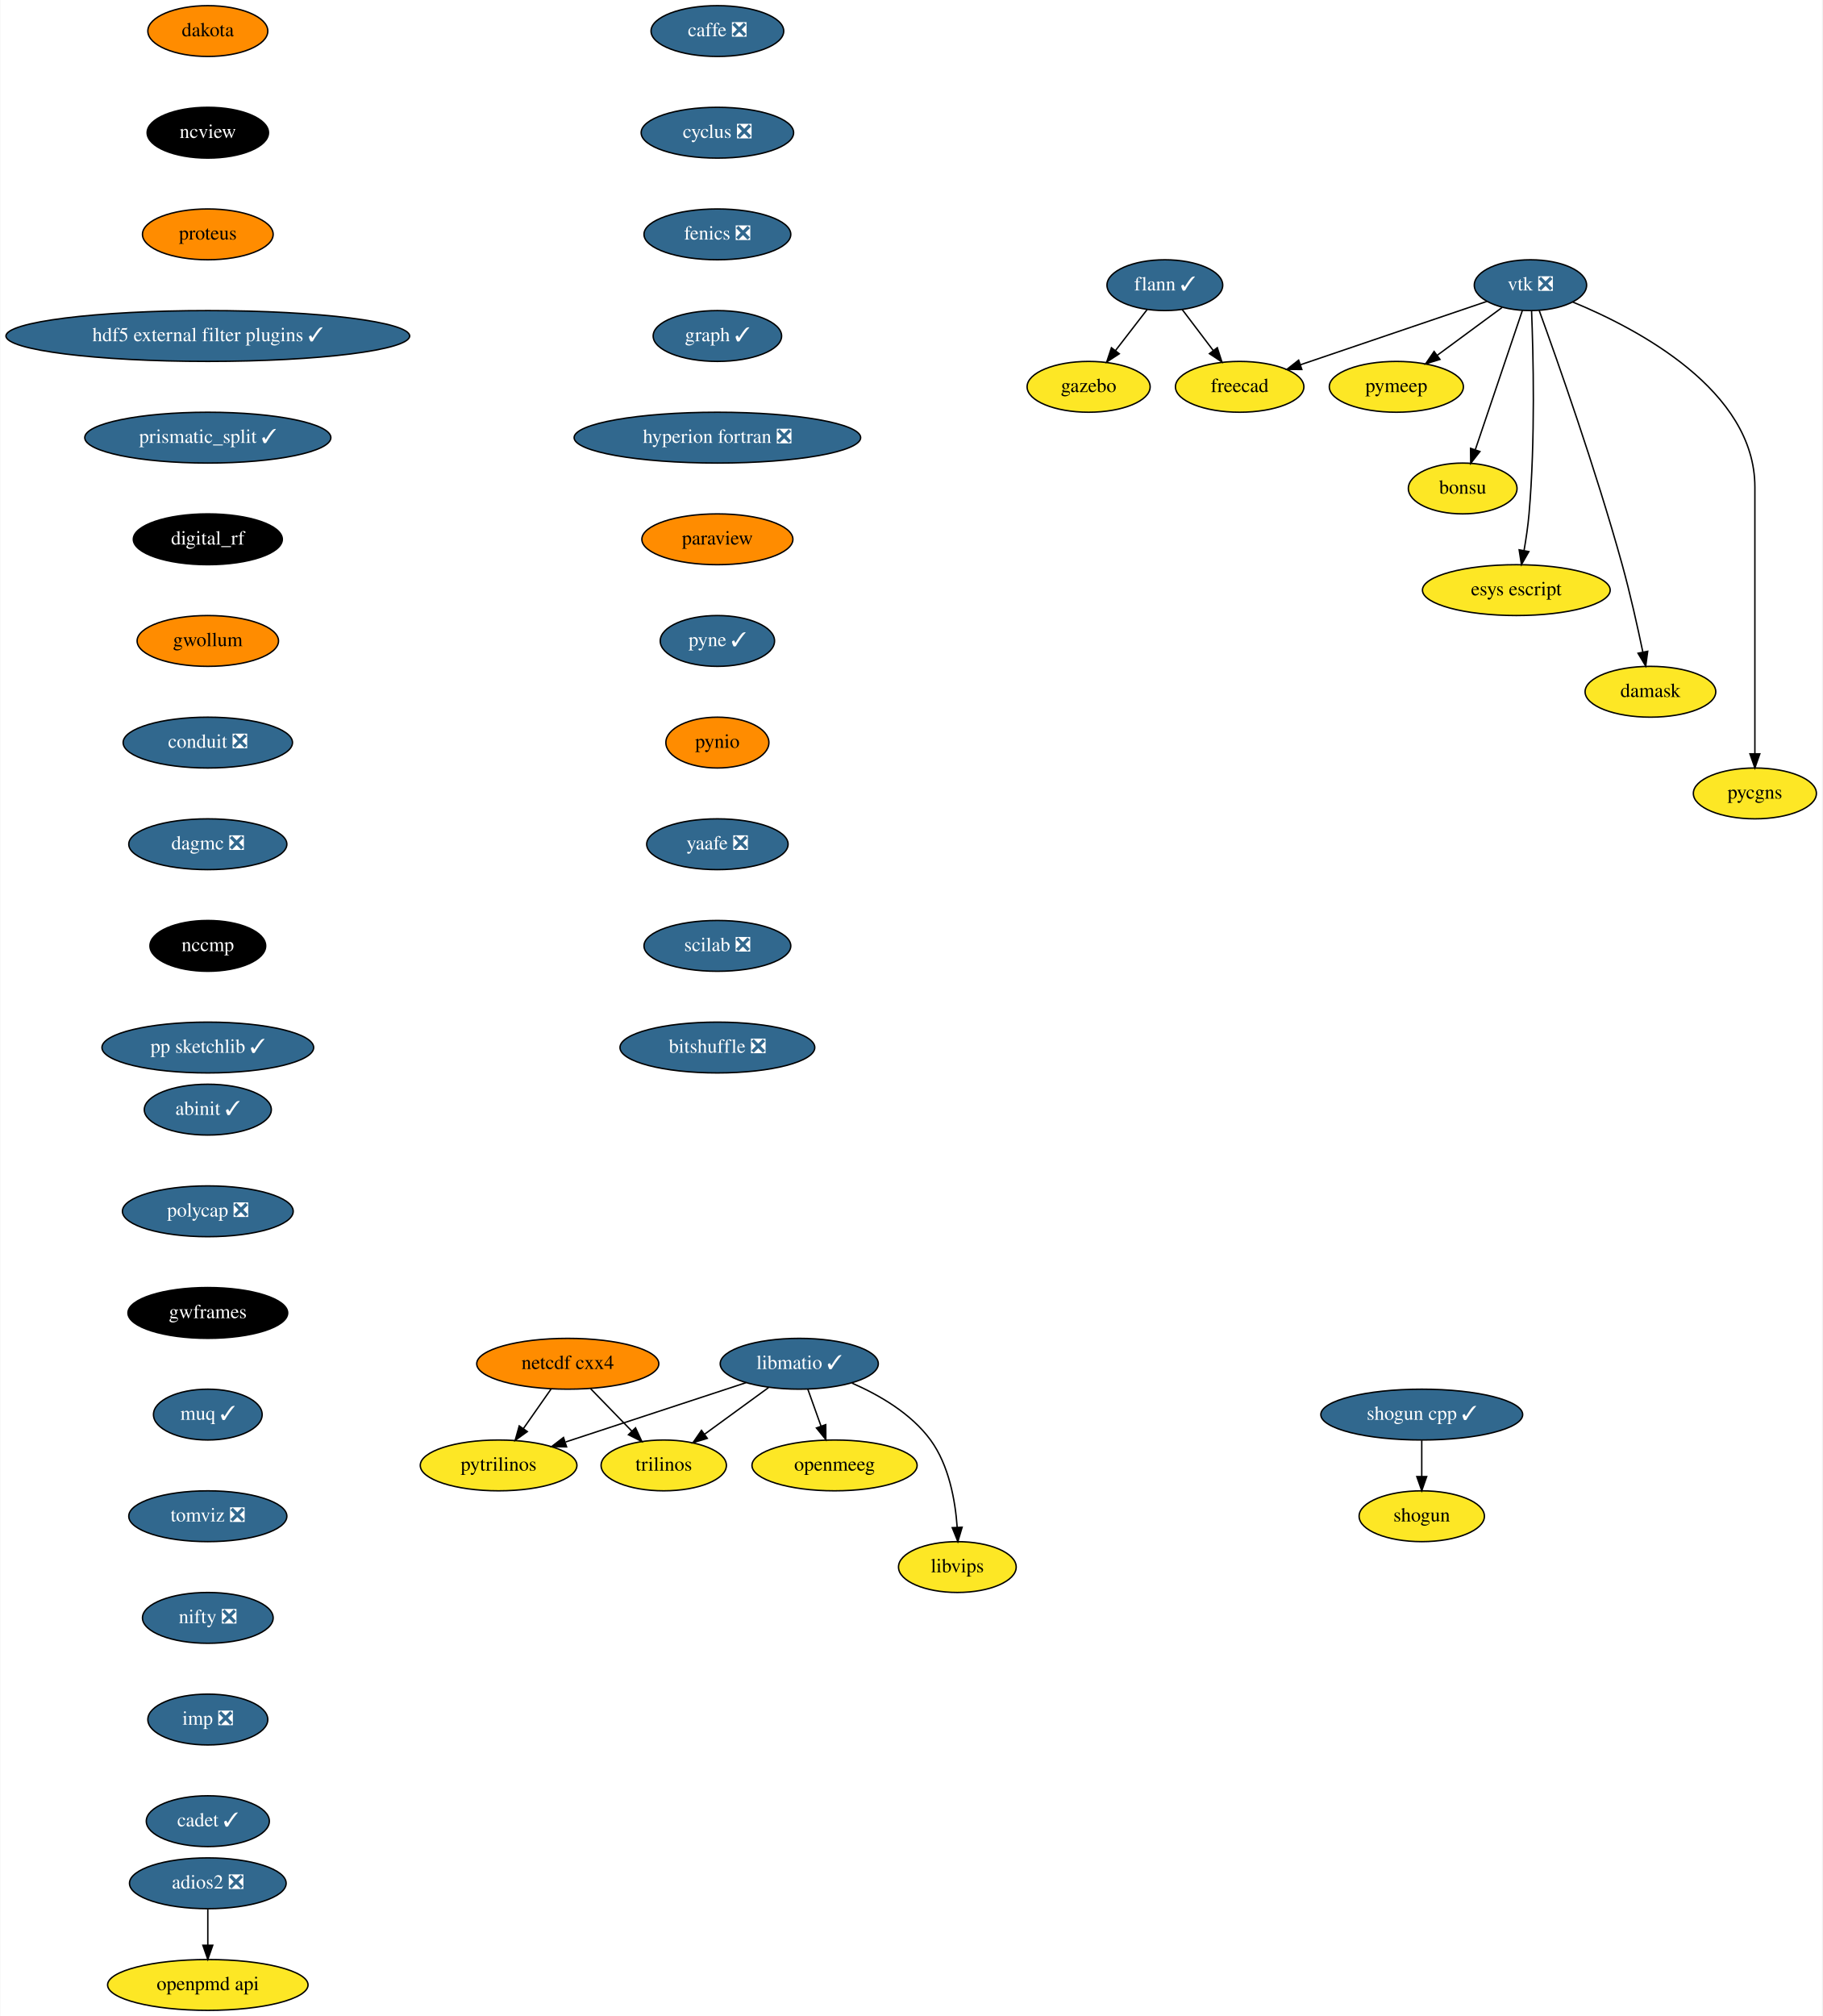
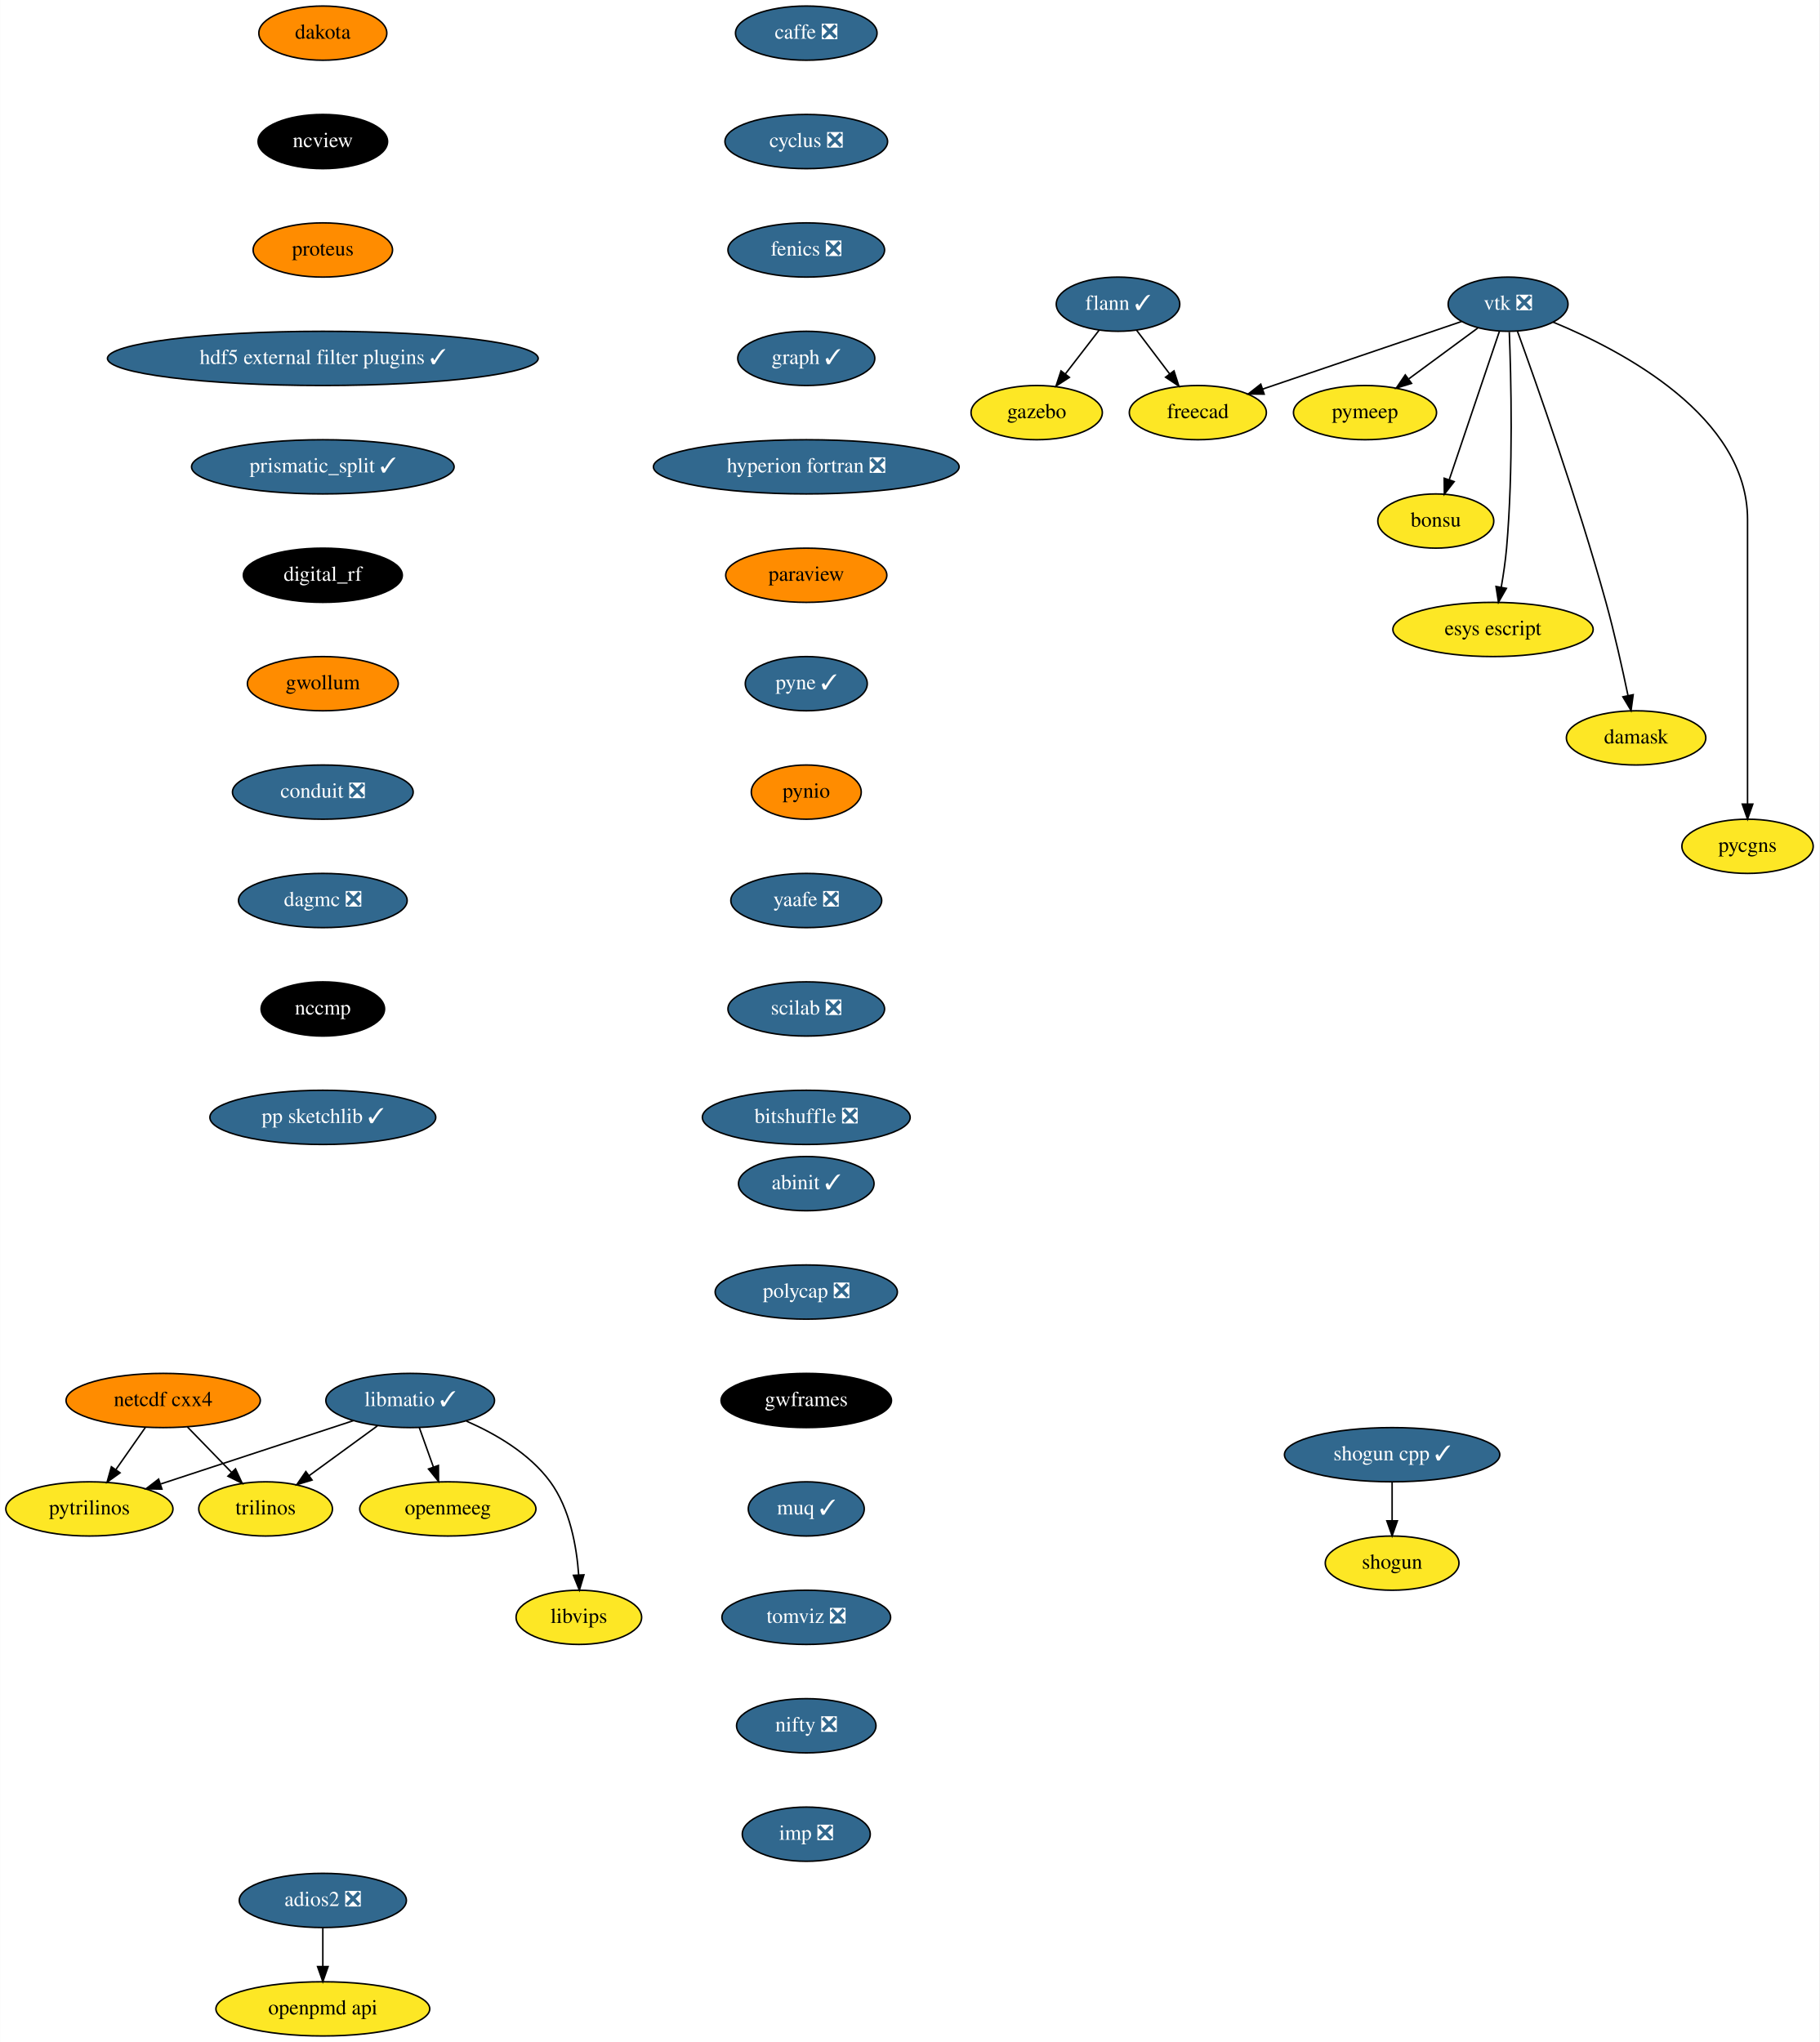
- <svg xmlns="http://www.w3.org/2000/svg" xmlns:xlink="http://www.w3.org/1999/xlink" width="1291pt" height="1428pt" viewBox="0.00 0.00 1290.55 1428.00">
-   <g id="graph0" class="graph" transform="scale(1 1) rotate(0) translate(4 1424)">
-     <polygon fill="white" stroke="transparent" points="-4,4 -4,-1424 1286.55,-1424 1286.55,4 -4,4" />
+ <svg xmlns="http://www.w3.org/2000/svg" xmlns:xlink="http://www.w3.org/1999/xlink" width="1208pt" height="1356pt" viewBox="0.00 0.00 1207.79 1356.00">
+   <g id="graph0" class="graph" transform="scale(1 1) rotate(0) translate(4 1352)">
+     <polygon fill="white" stroke="transparent" points="-4,4 -4,-1352 1203.79,-1352 1203.79,4 -4,4" />
    <g id="node1" class="node">
      <g id="a_node1">
        <a xlink:href="https://github.com/conda-forge/caffe-feedstock/pull/72" xlink:title="caffe ❎">
-           <ellipse fill="#31688e" stroke="black" cx="504" cy="-1402" rx="47" ry="18" />
-           <text text-anchor="middle" x="504" y="-1398.3" font-family="Times,serif" font-size="14.00" fill="white">caffe ❎</text>
+           <ellipse fill="#31688e" stroke="black" cx="531.25" cy="-1330" rx="47" ry="18" />
+           <text text-anchor="middle" x="531.25" y="-1326.3" font-family="Times,serif" font-size="14.00" fill="white">caffe ❎</text>
        </a>
      </g>
    </g>
    <g id="node2" class="node">
      <g id="a_node2">
        <a xlink:href="https://github.com/conda-forge/cyclus-feedstock/pull/63" xlink:title="cyclus ❎">
-           <ellipse fill="#31688e" stroke="black" cx="504" cy="-1330" rx="54" ry="18" />
-           <text text-anchor="middle" x="504" y="-1326.3" font-family="Times,serif" font-size="14.00" fill="white">cyclus ❎</text>
+           <ellipse fill="#31688e" stroke="black" cx="531.25" cy="-1258" rx="54" ry="18" />
+           <text text-anchor="middle" x="531.25" y="-1254.3" font-family="Times,serif" font-size="14.00" fill="white">cyclus ❎</text>
        </a>
      </g>
    </g>
    <g id="node3" class="node">
      <g id="a_node3">
        <a xlink:href="https://github.com/conda-forge/fenics-feedstock/pull/144" xlink:title="fenics ❎">
-           <ellipse fill="#31688e" stroke="black" cx="504" cy="-1258" rx="52" ry="18" />
-           <text text-anchor="middle" x="504" y="-1254.3" font-family="Times,serif" font-size="14.00" fill="white">fenics ❎</text>
+           <ellipse fill="#31688e" stroke="black" cx="531.25" cy="-1186" rx="52" ry="18" />
+           <text text-anchor="middle" x="531.25" y="-1182.3" font-family="Times,serif" font-size="14.00" fill="white">fenics ❎</text>
        </a>
      </g>
    </g>
    <g id="node4" class="node">
      <g id="a_node4">
        <a xlink:href="https://github.com/conda-forge/graph-feedstock/pull/6" xlink:title="graph ✓">
-           <ellipse fill="#31688e" stroke="black" cx="504" cy="-1186" rx="45.5" ry="18" />
-           <text text-anchor="middle" x="504" y="-1182.3" font-family="Times,serif" font-size="14.00" fill="white">graph ✓</text>
+           <ellipse fill="#31688e" stroke="black" cx="531.25" cy="-1114" rx="45.5" ry="18" />
+           <text text-anchor="middle" x="531.25" y="-1110.3" font-family="Times,serif" font-size="14.00" fill="white">graph ✓</text>
        </a>
      </g>
    </g>
    <g id="node8" class="node">
      <g id="a_node8">
        <a xlink:href="https://github.com/conda-forge/hyperion-fortran-feedstock/pull/20" xlink:title="hyperion fortran ❎">
-           <ellipse fill="#31688e" stroke="black" cx="504" cy="-1114" rx="101.5" ry="18" />
-           <text text-anchor="middle" x="504" y="-1110.3" font-family="Times,serif" font-size="14.00" fill="white">hyperion fortran ❎</text>
+           <ellipse fill="#31688e" stroke="black" cx="531.25" cy="-1042" rx="101.5" ry="18" />
+           <text text-anchor="middle" x="531.25" y="-1038.3" font-family="Times,serif" font-size="14.00" fill="white">hyperion fortran ❎</text>
        </a>
      </g>
    </g>
    <g id="node5" class="node">
      <g id="a_node5">
        <a xlink:href="https://github.com/conda-forge/flann-feedstock/pull/31" xlink:title="flann ✓">
-           <ellipse fill="#31688e" stroke="black" cx="821" cy="-1222" rx="41" ry="18" />
-           <text text-anchor="middle" x="821" y="-1218.3" font-family="Times,serif" font-size="14.00" fill="white">flann ✓</text>
+           <ellipse fill="#31688e" stroke="black" cx="738.25" cy="-1150" rx="41" ry="18" />
+           <text text-anchor="middle" x="738.25" y="-1146.3" font-family="Times,serif" font-size="14.00" fill="white">flann ✓</text>
        </a>
      </g>
    </g>
    <g id="node6" class="node">
      <g id="a_node6">
        <a xlink:href="https://github.com/conda-forge/freecad-feedstock" xlink:title="freecad">
-           <ellipse fill="#fde725" stroke="black" cx="874" cy="-1150" rx="45.5" ry="18" />
-           <text text-anchor="middle" x="874" y="-1146.3" font-family="Times,serif" font-size="14.00">freecad</text>
+           <ellipse fill="#fde725" stroke="black" cx="791.25" cy="-1078" rx="45.5" ry="18" />
+           <text text-anchor="middle" x="791.25" y="-1074.3" font-family="Times,serif" font-size="14.00">freecad</text>
        </a>
      </g>
    </g>
    <g id="edge4" class="edge">
-       <path fill="none" stroke="black" d="M833.29,-1204.76C839.82,-1196.14 847.98,-1185.36 855.28,-1175.73" />
-       <polygon fill="black" stroke="black" points="858.16,-1177.72 861.41,-1167.63 852.58,-1173.49 858.16,-1177.72" />
+       <path fill="none" stroke="black" d="M750.54,-1132.76C757.07,-1124.14 765.23,-1113.36 772.52,-1103.73" />
+       <polygon fill="black" stroke="black" points="775.41,-1105.72 778.65,-1095.63 769.82,-1101.49 775.41,-1105.72" />
    </g>
    <g id="node7" class="node">
      <g id="a_node7">
        <a xlink:href="https://github.com/conda-forge/gazebo-feedstock" xlink:title="gazebo">
-           <ellipse fill="#fde725" stroke="black" cx="767" cy="-1150" rx="43.59" ry="18" />
-           <text text-anchor="middle" x="767" y="-1146.3" font-family="Times,serif" font-size="14.00">gazebo</text>
+           <ellipse fill="#fde725" stroke="black" cx="684.25" cy="-1078" rx="43.59" ry="18" />
+           <text text-anchor="middle" x="684.25" y="-1074.3" font-family="Times,serif" font-size="14.00">gazebo</text>
        </a>
      </g>
    </g>
    <g id="edge5" class="edge">
-       <path fill="none" stroke="black" d="M808.48,-1204.76C801.82,-1196.14 793.51,-1185.36 786.07,-1175.73" />
-       <polygon fill="black" stroke="black" points="788.71,-1173.41 779.83,-1167.63 783.17,-1177.69 788.71,-1173.41" />
+       <path fill="none" stroke="black" d="M725.72,-1132.76C719.07,-1124.14 710.75,-1113.36 703.32,-1103.73" />
+       <polygon fill="black" stroke="black" points="705.96,-1101.41 697.08,-1095.63 700.41,-1105.69 705.96,-1101.41" />
    </g>
    <g id="node9" class="node">
      <g id="a_node9">
        <a xlink:href="https://github.com/conda-forge/paraview-feedstock" xlink:title="paraview">
-           <ellipse fill="#ff8c00" stroke="black" cx="504" cy="-1042" rx="53.5" ry="18" />
-           <text text-anchor="middle" x="504" y="-1038.3" font-family="Times,serif" font-size="14.00">paraview</text>
+           <ellipse fill="#ff8c00" stroke="black" cx="531.25" cy="-970" rx="53.5" ry="18" />
+           <text text-anchor="middle" x="531.25" y="-966.3" font-family="Times,serif" font-size="14.00">paraview</text>
        </a>
      </g>
    </g>
    <g id="node16" class="node">
      <g id="a_node16">
        <a xlink:href="https://github.com/conda-forge/pyne-feedstock/pull/71" xlink:title="pyne ✓">
-           <ellipse fill="#31688e" stroke="black" cx="504" cy="-970" rx="40.5" ry="18" />
-           <text text-anchor="middle" x="504" y="-966.3" font-family="Times,serif" font-size="14.00" fill="white">pyne ✓</text>
+           <ellipse fill="#31688e" stroke="black" cx="531.25" cy="-898" rx="40.5" ry="18" />
+           <text text-anchor="middle" x="531.25" y="-894.3" font-family="Times,serif" font-size="14.00" fill="white">pyne ✓</text>
        </a>
      </g>
    </g>
    <g id="node10" class="node">
      <g id="a_node10">
        <a xlink:href="https://github.com/conda-forge/libmatio-feedstock/pull/39" xlink:title="libmatio ✓">
-           <ellipse fill="#31688e" stroke="black" cx="562" cy="-458" rx="56" ry="18" />
-           <text text-anchor="middle" x="562" y="-454.3" font-family="Times,serif" font-size="14.00" fill="white">libmatio ✓</text>
+           <ellipse fill="#31688e" stroke="black" cx="268.25" cy="-422" rx="56" ry="18" />
+           <text text-anchor="middle" x="268.25" y="-418.3" font-family="Times,serif" font-size="14.00" fill="white">libmatio ✓</text>
        </a>
      </g>
    </g>
    <g id="node11" class="node">
      <g id="a_node11">
        <a xlink:href="https://github.com/conda-forge/pytrilinos-feedstock" xlink:title="pytrilinos">
-           <ellipse fill="#fde725" stroke="black" cx="349" cy="-386" rx="55.49" ry="18" />
-           <text text-anchor="middle" x="349" y="-382.3" font-family="Times,serif" font-size="14.00">pytrilinos</text>
+           <ellipse fill="#fde725" stroke="black" cx="55.25" cy="-350" rx="55.49" ry="18" />
+           <text text-anchor="middle" x="55.25" y="-346.3" font-family="Times,serif" font-size="14.00">pytrilinos</text>
        </a>
      </g>
    </g>
    <g id="edge8" class="edge">
-       <path fill="none" stroke="black" d="M524.41,-444.65C488.78,-432.94 435.11,-415.3 396.53,-402.62" />
-       <polygon fill="black" stroke="black" points="397.16,-399.14 386.57,-399.35 394.98,-405.79 397.16,-399.14" />
+       <path fill="none" stroke="black" d="M230.66,-408.65C195.02,-396.94 141.36,-379.3 102.78,-366.62" />
+       <polygon fill="black" stroke="black" points="103.41,-363.14 92.82,-363.35 101.22,-369.79 103.41,-363.14" />
    </g>
    <g id="node12" class="node">
      <g id="a_node12">
        <a xlink:href="https://github.com/conda-forge/trilinos-feedstock" xlink:title="trilinos">
-           <ellipse fill="#fde725" stroke="black" cx="466" cy="-386" rx="44.39" ry="18" />
-           <text text-anchor="middle" x="466" y="-382.3" font-family="Times,serif" font-size="14.00">trilinos</text>
+           <ellipse fill="#fde725" stroke="black" cx="172.25" cy="-350" rx="44.39" ry="18" />
+           <text text-anchor="middle" x="172.25" y="-346.3" font-family="Times,serif" font-size="14.00">trilinos</text>
        </a>
      </g>
    </g>
    <g id="edge9" class="edge">
-       <path fill="none" stroke="black" d="M540.22,-441.12C526.81,-431.34 509.46,-418.69 494.9,-408.08" />
-       <polygon fill="black" stroke="black" points="496.85,-405.17 486.71,-402.1 492.73,-410.82 496.85,-405.17" />
+       <path fill="none" stroke="black" d="M246.46,-405.12C233.05,-395.34 215.7,-382.69 201.15,-372.08" />
+       <polygon fill="black" stroke="black" points="203.1,-369.17 192.96,-366.1 198.97,-374.82 203.1,-369.17" />
    </g>
    <g id="node13" class="node">
      <g id="a_node13">
        <a xlink:href="https://github.com/conda-forge/openmeeg-feedstock" xlink:title="openmeeg">
-           <ellipse fill="#fde725" stroke="black" cx="587" cy="-386" rx="58.5" ry="18" />
-           <text text-anchor="middle" x="587" y="-382.3" font-family="Times,serif" font-size="14.00">openmeeg</text>
+           <ellipse fill="#fde725" stroke="black" cx="293.25" cy="-350" rx="58.5" ry="18" />
+           <text text-anchor="middle" x="293.25" y="-346.3" font-family="Times,serif" font-size="14.00">openmeeg</text>
        </a>
      </g>
    </g>
    <g id="edge10" class="edge">
-       <path fill="none" stroke="black" d="M568.05,-440.05C570.87,-432.18 574.28,-422.62 577.43,-413.79" />
-       <polygon fill="black" stroke="black" points="580.76,-414.87 580.83,-404.28 574.17,-412.52 580.76,-414.87" />
+       <path fill="none" stroke="black" d="M274.3,-404.05C277.11,-396.18 280.52,-386.62 283.68,-377.79" />
+       <polygon fill="black" stroke="black" points="287.01,-378.87 287.08,-368.28 280.42,-376.52 287.01,-378.87" />
    </g>
    <g id="node14" class="node">
      <g id="a_node14">
        <a xlink:href="https://github.com/conda-forge/libvips-feedstock" xlink:title="libvips">
-           <ellipse fill="#fde725" stroke="black" cx="674" cy="-314" rx="41.69" ry="18" />
-           <text text-anchor="middle" x="674" y="-310.3" font-family="Times,serif" font-size="14.00">libvips</text>
+           <ellipse fill="#fde725" stroke="black" cx="380.25" cy="-278" rx="41.69" ry="18" />
+           <text text-anchor="middle" x="380.25" y="-274.3" font-family="Times,serif" font-size="14.00">libvips</text>
        </a>
      </g>
    </g>
    <g id="edge11" class="edge">
-       <path fill="none" stroke="black" d="M599.36,-444.3C618.79,-435.82 641.28,-422.75 655,-404 668.08,-386.11 672.53,-361.11 673.88,-342.16" />
-       <polygon fill="black" stroke="black" points="677.38,-342.22 674.36,-332.07 670.39,-341.9 677.38,-342.22" />
+       <path fill="none" stroke="black" d="M305.61,-408.3C325.04,-399.82 347.53,-386.75 361.25,-368 374.33,-350.11 378.78,-325.11 380.13,-306.16" />
+       <polygon fill="black" stroke="black" points="383.63,-306.22 380.6,-296.07 376.64,-305.9 383.63,-306.22" />
    </g>
    <g id="node15" class="node">
      <g id="a_node15">
        <a xlink:href="https://github.com/conda-forge/netcdf-cxx4-feedstock" xlink:title="netcdf cxx4">
-           <ellipse fill="#ff8c00" stroke="black" cx="398" cy="-458" rx="64.5" ry="18" />
-           <text text-anchor="middle" x="398" y="-454.3" font-family="Times,serif" font-size="14.00">netcdf cxx4</text>
+           <ellipse fill="#ff8c00" stroke="black" cx="104.25" cy="-422" rx="64.5" ry="18" />
+           <text text-anchor="middle" x="104.25" y="-418.3" font-family="Times,serif" font-size="14.00">netcdf cxx4</text>
        </a>
      </g>
    </g>
    <g id="edge12" class="edge">
-       <path fill="none" stroke="black" d="M386.14,-440.05C380.3,-431.71 373.14,-421.49 366.68,-412.25" />
-       <polygon fill="black" stroke="black" points="369.35,-409.97 360.75,-403.79 363.62,-413.99 369.35,-409.97" />
+       <path fill="none" stroke="black" d="M92.38,-404.05C86.55,-395.71 79.39,-385.49 72.92,-376.25" />
+       <polygon fill="black" stroke="black" points="75.6,-373.97 67,-367.79 69.86,-377.99 75.6,-373.97" />
    </g>
    <g id="edge13" class="edge">
-       <path fill="none" stroke="black" d="M414.12,-440.41C422.88,-431.39 433.86,-420.09 443.46,-410.21" />
-       <polygon fill="black" stroke="black" points="446.01,-412.6 450.47,-402.99 440.99,-407.72 446.01,-412.6" />
+       <path fill="none" stroke="black" d="M120.36,-404.41C129.12,-395.39 140.1,-384.09 149.7,-374.21" />
+       <polygon fill="black" stroke="black" points="152.26,-376.6 156.71,-366.99 147.24,-371.72 152.26,-376.6" />
    </g>
    <g id="node17" class="node">
      <g id="a_node17">
        <a xlink:href="https://github.com/conda-forge/pynio-feedstock" xlink:title="pynio">
-           <ellipse fill="#ff8c00" stroke="black" cx="504" cy="-898" rx="36.5" ry="18" />
-           <text text-anchor="middle" x="504" y="-894.3" font-family="Times,serif" font-size="14.00">pynio</text>
+           <ellipse fill="#ff8c00" stroke="black" cx="531.25" cy="-826" rx="36.5" ry="18" />
+           <text text-anchor="middle" x="531.25" y="-822.3" font-family="Times,serif" font-size="14.00">pynio</text>
        </a>
      </g>
    </g>
    <g id="node18" class="node">
      <g id="a_node18">
        <a xlink:href="https://github.com/conda-forge/yaafe-feedstock/pull/15" xlink:title="yaafe ❎">
-           <ellipse fill="#31688e" stroke="black" cx="504" cy="-826" rx="50.09" ry="18" />
-           <text text-anchor="middle" x="504" y="-822.3" font-family="Times,serif" font-size="14.00" fill="white">yaafe ❎</text>
+           <ellipse fill="#31688e" stroke="black" cx="531.25" cy="-754" rx="50.09" ry="18" />
+           <text text-anchor="middle" x="531.25" y="-750.3" font-family="Times,serif" font-size="14.00" fill="white">yaafe ❎</text>
        </a>
      </g>
    </g>
    <g id="node21" class="node">
      <g id="a_node21">
        <a xlink:href="https://github.com/conda-forge/scilab-feedstock/pull/25" xlink:title="scilab ❎">
-           <ellipse fill="#31688e" stroke="black" cx="504" cy="-754" rx="52" ry="18" />
-           <text text-anchor="middle" x="504" y="-750.3" font-family="Times,serif" font-size="14.00" fill="white">scilab ❎</text>
+           <ellipse fill="#31688e" stroke="black" cx="531.25" cy="-682" rx="52" ry="18" />
+           <text text-anchor="middle" x="531.25" y="-678.3" font-family="Times,serif" font-size="14.00" fill="white">scilab ❎</text>
        </a>
      </g>
    </g>
    <g id="node19" class="node">
      <g id="a_node19">
        <a xlink:href="https://github.com/conda-forge/shogun-feedstock" xlink:title="shogun">
-           <ellipse fill="#fde725" stroke="black" cx="1003" cy="-350" rx="44.39" ry="18" />
-           <text text-anchor="middle" x="1003" y="-346.3" font-family="Times,serif" font-size="14.00">shogun</text>
+           <ellipse fill="#fde725" stroke="black" cx="920.25" cy="-314" rx="44.39" ry="18" />
+           <text text-anchor="middle" x="920.25" y="-310.3" font-family="Times,serif" font-size="14.00">shogun</text>
        </a>
      </g>
    </g>
    <g id="node20" class="node">
      <g id="a_node20">
        <a xlink:href="https://github.com/conda-forge/shogun-cpp-feedstock/pull/47" xlink:title="shogun cpp ✓">
-           <ellipse fill="#31688e" stroke="black" cx="1003" cy="-422" rx="71.5" ry="18" />
-           <text text-anchor="middle" x="1003" y="-418.3" font-family="Times,serif" font-size="14.00" fill="white">shogun cpp ✓</text>
+           <ellipse fill="#31688e" stroke="black" cx="920.25" cy="-386" rx="71.5" ry="18" />
+           <text text-anchor="middle" x="920.25" y="-382.3" font-family="Times,serif" font-size="14.00" fill="white">shogun cpp ✓</text>
        </a>
      </g>
    </g>
    <g id="edge17" class="edge">
-       <path fill="none" stroke="black" d="M1003,-403.7C1003,-395.98 1003,-386.71 1003,-378.11" />
-       <polygon fill="black" stroke="black" points="1006.5,-378.1 1003,-368.1 999.5,-378.1 1006.5,-378.1" />
+       <path fill="none" stroke="black" d="M920.25,-367.7C920.25,-359.98 920.25,-350.71 920.25,-342.11" />
+       <polygon fill="black" stroke="black" points="923.75,-342.1 920.25,-332.1 916.75,-342.1 923.75,-342.1" />
    </g>
    <g id="node29" class="node">
      <g id="a_node29">
        <a xlink:href="https://github.com/conda-forge/bitshuffle-feedstock/pull/21" xlink:title="bitshuffle ❎">
-           <ellipse fill="#31688e" stroke="black" cx="504" cy="-682" rx="69" ry="18" />
-           <text text-anchor="middle" x="504" y="-678.3" font-family="Times,serif" font-size="14.00" fill="white">bitshuffle ❎</text>
+           <ellipse fill="#31688e" stroke="black" cx="531.25" cy="-610" rx="69" ry="18" />
+           <text text-anchor="middle" x="531.25" y="-606.3" font-family="Times,serif" font-size="14.00" fill="white">bitshuffle ❎</text>
        </a>
      </g>
    </g>
    <g id="node22" class="node">
      <g id="a_node22">
        <a xlink:href="https://github.com/conda-forge/vtk-feedstock/pull/210" xlink:title="vtk ❎">
-           <ellipse fill="#31688e" stroke="black" cx="1080" cy="-1222" rx="39.79" ry="18" />
-           <text text-anchor="middle" x="1080" y="-1218.3" font-family="Times,serif" font-size="14.00" fill="white">vtk ❎</text>
+           <ellipse fill="#31688e" stroke="black" cx="997.25" cy="-1150" rx="39.79" ry="18" />
+           <text text-anchor="middle" x="997.25" y="-1146.3" font-family="Times,serif" font-size="14.00" fill="white">vtk ❎</text>
        </a>
      </g>
    </g>
    <g id="edge19" class="edge">
-       <path fill="none" stroke="black" d="M1049.16,-1210.52C1014.08,-1198.6 956.57,-1179.06 917.08,-1165.64" />
-       <polygon fill="black" stroke="black" points="918.04,-1162.27 907.45,-1162.37 915.79,-1168.9 918.04,-1162.27" />
+       <path fill="none" stroke="black" d="M966.4,-1138.52C931.33,-1126.6 873.81,-1107.06 834.32,-1093.64" />
+       <polygon fill="black" stroke="black" points="835.29,-1090.27 824.69,-1090.37 833.03,-1096.9 835.29,-1090.27" />
    </g>
    <g id="node23" class="node">
      <g id="a_node23">
        <a xlink:href="https://github.com/conda-forge/pymeep-feedstock" xlink:title="pymeep">
-           <ellipse fill="#fde725" stroke="black" cx="985" cy="-1150" rx="47.5" ry="18" />
-           <text text-anchor="middle" x="985" y="-1146.3" font-family="Times,serif" font-size="14.00">pymeep</text>
+           <ellipse fill="#fde725" stroke="black" cx="902.25" cy="-1078" rx="47.5" ry="18" />
+           <text text-anchor="middle" x="902.25" y="-1074.3" font-family="Times,serif" font-size="14.00">pymeep</text>
        </a>
      </g>
    </g>
    <g id="edge20" class="edge">
-       <path fill="none" stroke="black" d="M1059.85,-1206.15C1046.56,-1196.36 1028.93,-1183.37 1014.12,-1172.45" />
-       <polygon fill="black" stroke="black" points="1015.9,-1169.42 1005.77,-1166.31 1011.75,-1175.06 1015.9,-1169.42" />
+       <path fill="none" stroke="black" d="M977.1,-1134.15C963.8,-1124.36 946.17,-1111.37 931.36,-1100.45" />
+       <polygon fill="black" stroke="black" points="933.15,-1097.42 923.02,-1094.31 928.99,-1103.06 933.15,-1097.42" />
    </g>
    <g id="node24" class="node">
      <g id="a_node24">
        <a xlink:href="https://github.com/conda-forge/bonsu-feedstock" xlink:title="bonsu">
-           <ellipse fill="#fde725" stroke="black" cx="1032" cy="-1078" rx="38.5" ry="18" />
-           <text text-anchor="middle" x="1032" y="-1074.3" font-family="Times,serif" font-size="14.00">bonsu</text>
+           <ellipse fill="#fde725" stroke="black" cx="949.25" cy="-1006" rx="38.5" ry="18" />
+           <text text-anchor="middle" x="949.25" y="-1002.3" font-family="Times,serif" font-size="14.00">bonsu</text>
        </a>
      </g>
    </g>
    <g id="edge21" class="edge">
-       <path fill="none" stroke="black" d="M1074.31,-1204.15C1066.08,-1179.81 1050.78,-1134.57 1041.01,-1105.67" />
-       <polygon fill="black" stroke="black" points="1044.21,-1104.18 1037.69,-1095.82 1037.57,-1106.42 1044.21,-1104.18" />
+       <path fill="none" stroke="black" d="M991.55,-1132.15C983.32,-1107.81 968.03,-1062.57 958.26,-1033.67" />
+       <polygon fill="black" stroke="black" points="961.45,-1032.18 954.93,-1023.82 954.82,-1034.42 961.45,-1032.18" />
    </g>
    <g id="node25" class="node">
      <g id="a_node25">
        <a xlink:href="https://github.com/conda-forge/esys-escript-feedstock" xlink:title="esys escript">
-           <ellipse fill="#fde725" stroke="black" cx="1070" cy="-1006" rx="66.5" ry="18" />
-           <text text-anchor="middle" x="1070" y="-1002.3" font-family="Times,serif" font-size="14.00">esys escript</text>
+           <ellipse fill="#fde725" stroke="black" cx="987.25" cy="-934" rx="66.5" ry="18" />
+           <text text-anchor="middle" x="987.25" y="-930.3" font-family="Times,serif" font-size="14.00">esys escript</text>
        </a>
      </g>
    </g>
    <g id="edge22" class="edge">
-       <path fill="none" stroke="black" d="M1080.81,-1203.56C1081.99,-1173.98 1083.55,-1112.07 1079,-1060 1078.26,-1051.5 1076.9,-1042.31 1075.46,-1034.02" />
-       <polygon fill="black" stroke="black" points="1078.88,-1033.29 1073.63,-1024.09 1072,-1034.56 1078.88,-1033.29" />
+       <path fill="none" stroke="black" d="M998.06,-1131.56C999.23,-1101.98 1000.8,-1040.07 996.25,-988 995.5,-979.5 994.14,-970.31 992.7,-962.02" />
+       <polygon fill="black" stroke="black" points="996.13,-961.29 990.87,-952.09 989.24,-962.56 996.13,-961.29" />
    </g>
    <g id="node26" class="node">
      <g id="a_node26">
        <a xlink:href="https://github.com/conda-forge/damask-feedstock" xlink:title="damask">
-           <ellipse fill="#fde725" stroke="black" cx="1165" cy="-934" rx="46.29" ry="18" />
-           <text text-anchor="middle" x="1165" y="-930.3" font-family="Times,serif" font-size="14.00">damask</text>
+           <ellipse fill="#fde725" stroke="black" cx="1082.25" cy="-862" rx="46.29" ry="18" />
+           <text text-anchor="middle" x="1082.25" y="-858.3" font-family="Times,serif" font-size="14.00">damask</text>
        </a>
      </g>
    </g>
    <g id="edge23" class="edge">
-       <path fill="none" stroke="black" d="M1086.22,-1204.04C1098.51,-1170.16 1126.32,-1091.51 1145,-1024 1150.66,-1003.52 1155.88,-980.07 1159.57,-962.38" />
-       <polygon fill="black" stroke="black" points="1163.08,-962.68 1161.66,-952.19 1156.22,-961.28 1163.08,-962.68" />
+       <path fill="none" stroke="black" d="M1003.46,-1132.04C1015.75,-1098.16 1043.57,-1019.51 1062.25,-952 1067.91,-931.52 1073.13,-908.07 1076.82,-890.38" />
+       <polygon fill="black" stroke="black" points="1080.32,-890.68 1078.9,-880.19 1073.47,-889.28 1080.32,-890.68" />
    </g>
    <g id="node27" class="node">
      <g id="a_node27">
        <a xlink:href="https://github.com/conda-forge/pycgns-feedstock" xlink:title="pycgns">
-           <ellipse fill="#fde725" stroke="black" cx="1239" cy="-862" rx="43.59" ry="18" />
-           <text text-anchor="middle" x="1239" y="-858.3" font-family="Times,serif" font-size="14.00">pycgns</text>
+           <ellipse fill="#fde725" stroke="black" cx="1156.25" cy="-790" rx="43.59" ry="18" />
+           <text text-anchor="middle" x="1156.25" y="-786.3" font-family="Times,serif" font-size="14.00">pycgns</text>
        </a>
      </g>
    </g>
    <g id="edge24" class="edge">
-       <path fill="none" stroke="black" d="M1109.91,-1210.09C1155.97,-1191.14 1239,-1147.47 1239,-1079 1239,-1079 1239,-1079 1239,-1005 1239,-965 1239,-918.65 1239,-890.08" />
-       <polygon fill="black" stroke="black" points="1242.5,-890.05 1239,-880.05 1235.5,-890.05 1242.5,-890.05" />
+       <path fill="none" stroke="black" d="M1027.15,-1138.09C1073.21,-1119.14 1156.25,-1075.47 1156.25,-1007 1156.25,-1007 1156.25,-1007 1156.25,-933 1156.25,-893 1156.25,-846.65 1156.25,-818.08" />
+       <polygon fill="black" stroke="black" points="1159.75,-818.05 1156.25,-808.05 1152.75,-818.05 1159.75,-818.05" />
    </g>
    <g id="node28" class="node">
      <g id="a_node28">
        <a xlink:href="https://github.com/conda-forge/openpmd-api-feedstock" xlink:title="openpmd api">
-           <ellipse fill="#fde725" stroke="black" cx="143" cy="-18" rx="71" ry="18" />
-           <text text-anchor="middle" x="143" y="-14.3" font-family="Times,serif" font-size="14.00">openpmd api</text>
+           <ellipse fill="#fde725" stroke="black" cx="210.25" cy="-18" rx="71" ry="18" />
+           <text text-anchor="middle" x="210.25" y="-14.3" font-family="Times,serif" font-size="14.00">openpmd api</text>
        </a>
      </g>
    </g>
    <g id="node30" class="node">
      <g id="a_node30">
        <a xlink:href="https://github.com/conda-forge/adios2-feedstock/pull/33" xlink:title="adios2 ❎">
-           <ellipse fill="#31688e" stroke="black" cx="143" cy="-90" rx="55.49" ry="18" />
-           <text text-anchor="middle" x="143" y="-86.3" font-family="Times,serif" font-size="14.00" fill="white">adios2 ❎</text>
+           <ellipse fill="#31688e" stroke="black" cx="210.25" cy="-90" rx="55.49" ry="18" />
+           <text text-anchor="middle" x="210.25" y="-86.3" font-family="Times,serif" font-size="14.00" fill="white">adios2 ❎</text>
        </a>
      </g>
    </g>
    <g id="edge26" class="edge">
-       <path fill="none" stroke="black" d="M143,-71.7C143,-63.98 143,-54.71 143,-46.11" />
-       <polygon fill="black" stroke="black" points="146.5,-46.1 143,-36.1 139.5,-46.1 146.5,-46.1" />
+       <path fill="none" stroke="black" d="M210.25,-71.7C210.25,-63.98 210.25,-54.71 210.25,-46.11" />
+       <polygon fill="black" stroke="black" points="213.75,-46.1 210.25,-36.1 206.75,-46.1 213.75,-46.1" />
    </g>
    <g id="node31" class="node">
      <g id="a_node31">
        <a xlink:href="https://github.com/conda-forge/dakota-feedstock" xlink:title="dakota">
-           <ellipse fill="#ff8c00" stroke="black" cx="143" cy="-1402" rx="42.49" ry="18" />
-           <text text-anchor="middle" x="143" y="-1398.3" font-family="Times,serif" font-size="14.00">dakota</text>
+           <ellipse fill="#ff8c00" stroke="black" cx="210.25" cy="-1330" rx="42.49" ry="18" />
+           <text text-anchor="middle" x="210.25" y="-1326.3" font-family="Times,serif" font-size="14.00">dakota</text>
        </a>
      </g>
    </g>
    <g id="node32" class="node">
      <g id="a_node32">
        <a xlink:href="https://github.com/conda-forge/ncview-feedstock" xlink:title="ncview">
-           <ellipse fill="#000000" stroke="black" cx="143" cy="-1330" rx="43" ry="18" />
-           <text text-anchor="middle" x="143" y="-1326.3" font-family="Times,serif" font-size="14.00" fill="white">ncview</text>
+           <ellipse fill="#000000" stroke="black" cx="210.25" cy="-1258" rx="43" ry="18" />
+           <text text-anchor="middle" x="210.25" y="-1254.3" font-family="Times,serif" font-size="14.00" fill="white">ncview</text>
        </a>
      </g>
    </g>
    <g id="node33" class="node">
      <g id="a_node33">
        <a xlink:href="https://github.com/conda-forge/proteus-feedstock" xlink:title="proteus">
-           <ellipse fill="#ff8c00" stroke="black" cx="143" cy="-1258" rx="46.29" ry="18" />
-           <text text-anchor="middle" x="143" y="-1254.3" font-family="Times,serif" font-size="14.00">proteus</text>
+           <ellipse fill="#ff8c00" stroke="black" cx="210.25" cy="-1186" rx="46.29" ry="18" />
+           <text text-anchor="middle" x="210.25" y="-1182.3" font-family="Times,serif" font-size="14.00">proteus</text>
        </a>
      </g>
    </g>
    <g id="node34" class="node">
      <g id="a_node34">
        <a xlink:href="https://github.com/conda-forge/hdf5-external-filter-plugins-feedstock/pull/12" xlink:title="hdf5 external filter plugins ✓">
-           <ellipse fill="#31688e" stroke="black" cx="143" cy="-1186" rx="143" ry="18" />
-           <text text-anchor="middle" x="143" y="-1182.3" font-family="Times,serif" font-size="14.00" fill="white">hdf5 external filter plugins ✓</text>
+           <ellipse fill="#31688e" stroke="black" cx="210.25" cy="-1114" rx="143" ry="18" />
+           <text text-anchor="middle" x="210.25" y="-1110.3" font-family="Times,serif" font-size="14.00" fill="white">hdf5 external filter plugins ✓</text>
        </a>
      </g>
    </g>
    <g id="node35" class="node">
      <g id="a_node35">
        <a xlink:href="https://github.com/conda-forge/prismatic_split-feedstock/pull/24" xlink:title="prismatic_split ✓">
-           <ellipse fill="#31688e" stroke="black" cx="143" cy="-1114" rx="87.18" ry="18" />
-           <text text-anchor="middle" x="143" y="-1110.3" font-family="Times,serif" font-size="14.00" fill="white">prismatic_split ✓</text>
+           <ellipse fill="#31688e" stroke="black" cx="210.25" cy="-1042" rx="87.18" ry="18" />
+           <text text-anchor="middle" x="210.25" y="-1038.3" font-family="Times,serif" font-size="14.00" fill="white">prismatic_split ✓</text>
        </a>
      </g>
    </g>
    <g id="node36" class="node">
      <g id="a_node36">
        <a xlink:href="https://github.com/conda-forge/digital_rf-feedstock" xlink:title="digital_rf">
-           <ellipse fill="#000000" stroke="black" cx="143" cy="-1042" rx="52.79" ry="18" />
-           <text text-anchor="middle" x="143" y="-1038.3" font-family="Times,serif" font-size="14.00" fill="white">digital_rf</text>
+           <ellipse fill="#000000" stroke="black" cx="210.25" cy="-970" rx="52.79" ry="18" />
+           <text text-anchor="middle" x="210.25" y="-966.3" font-family="Times,serif" font-size="14.00" fill="white">digital_rf</text>
        </a>
      </g>
    </g>
    <g id="node37" class="node">
      <g id="a_node37">
        <a xlink:href="https://github.com/conda-forge/gwollum-feedstock" xlink:title="gwollum">
-           <ellipse fill="#ff8c00" stroke="black" cx="143" cy="-970" rx="50.09" ry="18" />
-           <text text-anchor="middle" x="143" y="-966.3" font-family="Times,serif" font-size="14.00">gwollum</text>
+           <ellipse fill="#ff8c00" stroke="black" cx="210.25" cy="-898" rx="50.09" ry="18" />
+           <text text-anchor="middle" x="210.25" y="-894.3" font-family="Times,serif" font-size="14.00">gwollum</text>
        </a>
      </g>
    </g>
    <g id="node38" class="node">
      <g id="a_node38">
        <a xlink:href="https://github.com/conda-forge/conduit-feedstock/pull/14" xlink:title="conduit ❎">
-           <ellipse fill="#31688e" stroke="black" cx="143" cy="-898" rx="60" ry="18" />
-           <text text-anchor="middle" x="143" y="-894.3" font-family="Times,serif" font-size="14.00" fill="white">conduit ❎</text>
+           <ellipse fill="#31688e" stroke="black" cx="210.25" cy="-826" rx="60" ry="18" />
+           <text text-anchor="middle" x="210.25" y="-822.3" font-family="Times,serif" font-size="14.00" fill="white">conduit ❎</text>
        </a>
      </g>
    </g>
    <g id="node39" class="node">
      <g id="a_node39">
        <a xlink:href="https://github.com/conda-forge/dagmc-feedstock/pull/5" xlink:title="dagmc ❎">
-           <ellipse fill="#31688e" stroke="black" cx="143" cy="-826" rx="56" ry="18" />
-           <text text-anchor="middle" x="143" y="-822.3" font-family="Times,serif" font-size="14.00" fill="white">dagmc ❎</text>
+           <ellipse fill="#31688e" stroke="black" cx="210.25" cy="-754" rx="56" ry="18" />
+           <text text-anchor="middle" x="210.25" y="-750.3" font-family="Times,serif" font-size="14.00" fill="white">dagmc ❎</text>
        </a>
      </g>
    </g>
    <g id="node40" class="node">
      <g id="a_node40">
        <a xlink:href="https://github.com/conda-forge/nccmp-feedstock" xlink:title="nccmp">
-           <ellipse fill="#000000" stroke="black" cx="143" cy="-754" rx="41" ry="18" />
-           <text text-anchor="middle" x="143" y="-750.3" font-family="Times,serif" font-size="14.00" fill="white">nccmp</text>
+           <ellipse fill="#000000" stroke="black" cx="210.25" cy="-682" rx="41" ry="18" />
+           <text text-anchor="middle" x="210.25" y="-678.3" font-family="Times,serif" font-size="14.00" fill="white">nccmp</text>
        </a>
      </g>
    </g>
    <g id="node41" class="node">
      <g id="a_node41">
        <a xlink:href="https://github.com/conda-forge/pp-sketchlib-feedstock/pull/29" xlink:title="pp sketchlib ✓">
-           <ellipse fill="#31688e" stroke="black" cx="143" cy="-682" rx="74.99" ry="18" />
-           <text text-anchor="middle" x="143" y="-678.3" font-family="Times,serif" font-size="14.00" fill="white">pp sketchlib ✓</text>
+           <ellipse fill="#31688e" stroke="black" cx="210.25" cy="-610" rx="74.99" ry="18" />
+           <text text-anchor="middle" x="210.25" y="-606.3" font-family="Times,serif" font-size="14.00" fill="white">pp sketchlib ✓</text>
        </a>
      </g>
    </g>
    <g id="node42" class="node">
      <g id="a_node42">
        <a xlink:href="https://github.com/conda-forge/abinit-feedstock/pull/37" xlink:title="abinit ✓">
-           <ellipse fill="#31688e" stroke="black" cx="143" cy="-638" rx="45" ry="18" />
-           <text text-anchor="middle" x="143" y="-634.3" font-family="Times,serif" font-size="14.00" fill="white">abinit ✓</text>
+           <ellipse fill="#31688e" stroke="black" cx="531.25" cy="-566" rx="45" ry="18" />
+           <text text-anchor="middle" x="531.25" y="-562.3" font-family="Times,serif" font-size="14.00" fill="white">abinit ✓</text>
        </a>
      </g>
    </g>
    <g id="node43" class="node">
      <g id="a_node43">
        <a xlink:href="https://github.com/conda-forge/polycap-feedstock/pull/10" xlink:title="polycap ❎">
-           <ellipse fill="#31688e" stroke="black" cx="143" cy="-566" rx="60.5" ry="18" />
-           <text text-anchor="middle" x="143" y="-562.3" font-family="Times,serif" font-size="14.00" fill="white">polycap ❎</text>
+           <ellipse fill="#31688e" stroke="black" cx="531.25" cy="-494" rx="60.5" ry="18" />
+           <text text-anchor="middle" x="531.25" y="-490.3" font-family="Times,serif" font-size="14.00" fill="white">polycap ❎</text>
        </a>
      </g>
    </g>
    <g id="node44" class="node">
      <g id="a_node44">
        <a xlink:href="https://github.com/conda-forge/gwframes-feedstock" xlink:title="gwframes">
-           <ellipse fill="#000000" stroke="black" cx="143" cy="-494" rx="56.59" ry="18" />
-           <text text-anchor="middle" x="143" y="-490.3" font-family="Times,serif" font-size="14.00" fill="white">gwframes</text>
+           <ellipse fill="#000000" stroke="black" cx="531.25" cy="-422" rx="56.59" ry="18" />
+           <text text-anchor="middle" x="531.25" y="-418.3" font-family="Times,serif" font-size="14.00" fill="white">gwframes</text>
        </a>
      </g>
    </g>
    <g id="node45" class="node">
      <g id="a_node45">
        <a xlink:href="https://github.com/conda-forge/muq-feedstock/pull/16" xlink:title="muq ✓">
-           <ellipse fill="#31688e" stroke="black" cx="143" cy="-422" rx="38.5" ry="18" />
-           <text text-anchor="middle" x="143" y="-418.3" font-family="Times,serif" font-size="14.00" fill="white">muq ✓</text>
+           <ellipse fill="#31688e" stroke="black" cx="531.25" cy="-350" rx="38.5" ry="18" />
+           <text text-anchor="middle" x="531.25" y="-346.3" font-family="Times,serif" font-size="14.00" fill="white">muq ✓</text>
        </a>
      </g>
    </g>
    <g id="node46" class="node">
      <g id="a_node46">
        <a xlink:href="https://github.com/conda-forge/tomviz-feedstock/pull/16" xlink:title="tomviz ❎">
-           <ellipse fill="#31688e" stroke="black" cx="143" cy="-350" rx="56" ry="18" />
-           <text text-anchor="middle" x="143" y="-346.3" font-family="Times,serif" font-size="14.00" fill="white">tomviz ❎</text>
+           <ellipse fill="#31688e" stroke="black" cx="531.25" cy="-278" rx="56" ry="18" />
+           <text text-anchor="middle" x="531.25" y="-274.3" font-family="Times,serif" font-size="14.00" fill="white">tomviz ❎</text>
        </a>
      </g>
    </g>
    <g id="node47" class="node">
      <g id="a_node47">
        <a xlink:href="https://github.com/conda-forge/nifty-feedstock/pull/5" xlink:title="nifty ❎">
-           <ellipse fill="#31688e" stroke="black" cx="143" cy="-278" rx="46.29" ry="18" />
-           <text text-anchor="middle" x="143" y="-274.3" font-family="Times,serif" font-size="14.00" fill="white">nifty ❎</text>
+           <ellipse fill="#31688e" stroke="black" cx="531.25" cy="-206" rx="46.29" ry="18" />
+           <text text-anchor="middle" x="531.25" y="-202.3" font-family="Times,serif" font-size="14.00" fill="white">nifty ❎</text>
        </a>
      </g>
    </g>
    <g id="node48" class="node">
      <g id="a_node48">
        <a xlink:href="https://github.com/conda-forge/imp-feedstock/pull/8" xlink:title="imp ❎">
-           <ellipse fill="#31688e" stroke="black" cx="143" cy="-206" rx="42.49" ry="18" />
-           <text text-anchor="middle" x="143" y="-202.3" font-family="Times,serif" font-size="14.00" fill="white">imp ❎</text>
-         </a>
-       </g>
-     </g>
-     <g id="node49" class="node">
-       <g id="a_node49">
-         <a xlink:href="https://github.com/conda-forge/cadet-feedstock/pull/4" xlink:title="cadet ✓">
-           <ellipse fill="#31688e" stroke="black" cx="143" cy="-134" rx="43.59" ry="18" />
-           <text text-anchor="middle" x="143" y="-130.3" font-family="Times,serif" font-size="14.00" fill="white">cadet ✓</text>
+           <ellipse fill="#31688e" stroke="black" cx="531.25" cy="-134" rx="42.49" ry="18" />
+           <text text-anchor="middle" x="531.25" y="-130.3" font-family="Times,serif" font-size="14.00" fill="white">imp ❎</text>
        </a>
      </g>
    </g>
  </g>
</svg>
